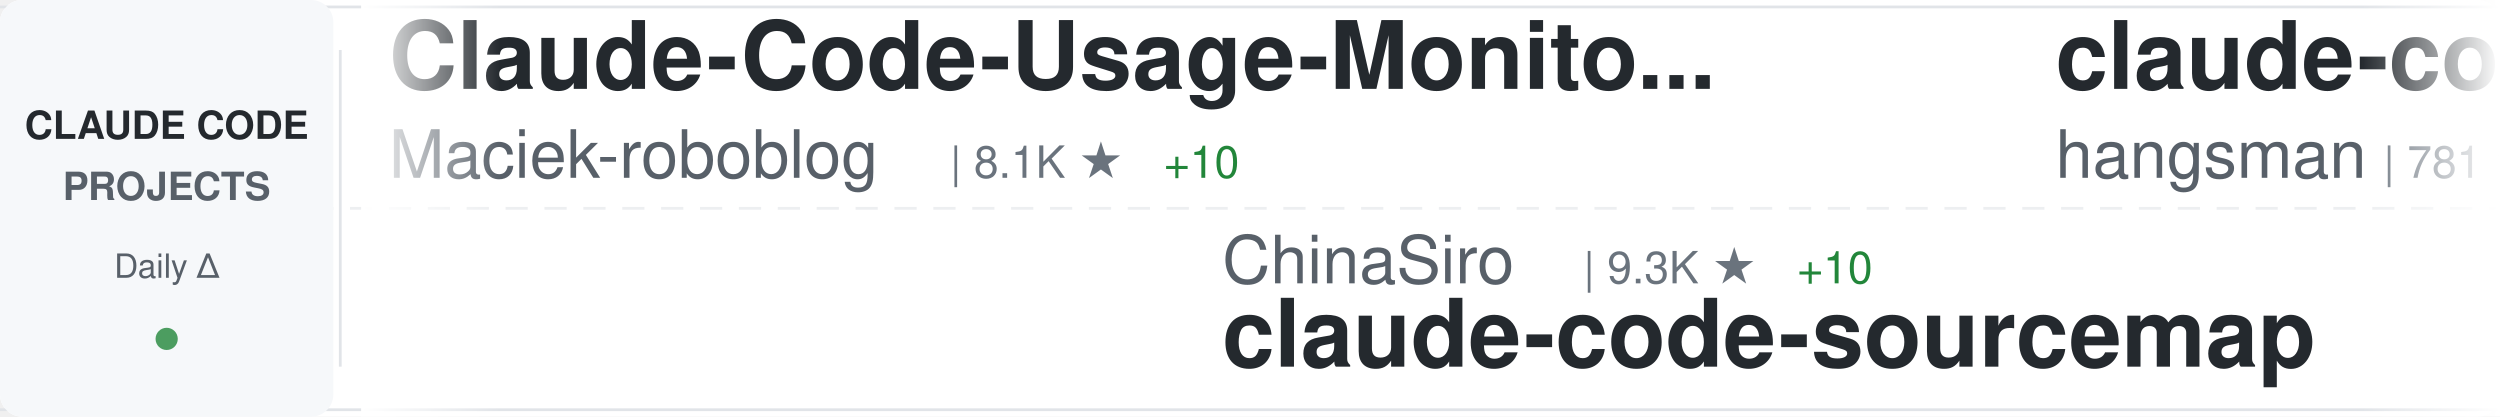
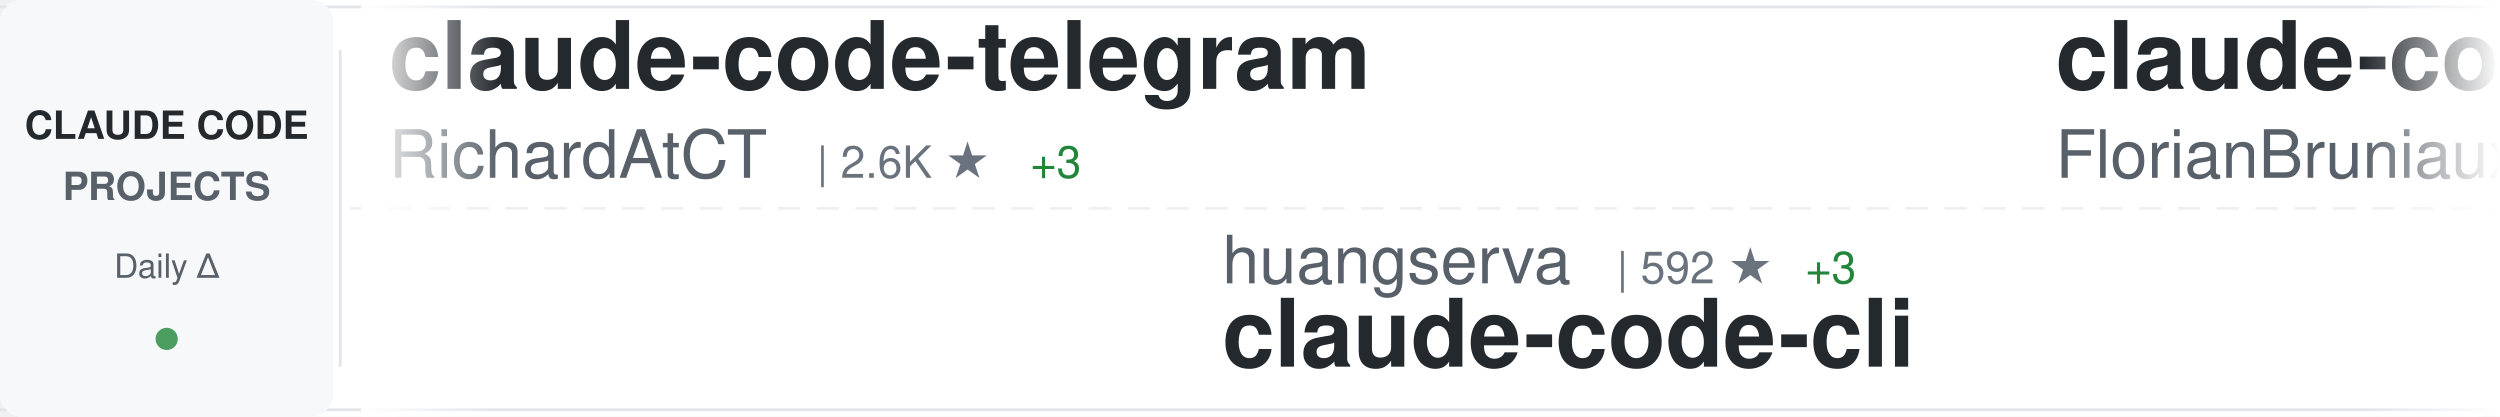
<svg xmlns="http://www.w3.org/2000/svg" width="900" height="150">
  <defs>
    <linearGradient id="awesomeLeftFade" x1="0%" y1="0%" x2="100%" y2="0%">
      <stop offset="0%" style="stop-color:#ffffff;stop-opacity:1" />
      <stop offset="100%" style="stop-color:#ffffff;stop-opacity:0" />
    </linearGradient>
    <linearGradient id="awesomeRightFade" x1="0%" y1="0%" x2="100%" y2="0%">
      <stop offset="0%" style="stop-color:#ffffff;stop-opacity:0" />
      <stop offset="100%" style="stop-color:#ffffff;stop-opacity:1" />
    </linearGradient>
  </defs>
  <rect width="900" height="150" fill="#ffffff" rx="8" />
  <rect x="0" y="2" width="900" height="1" fill="#e1e4e8" />
  <rect x="0" y="147" width="900" height="1" fill="#e1e4e8" />
  <line x1="0" y1="75" x2="900" y2="75" stroke="#e1e4e8" stroke-width="1" stroke-dasharray="8 6" opacity="0.6" />
  <rect x="0" y="0" width="120" height="150" fill="#f6f8fa" rx="8" />
  <text x="60" y="50" font-family="-apple-system, BlinkMacSystemFont, 'Segoe UI', Helvetica, Arial, sans-serif" font-size="14" font-weight="600" fill="#24292e" text-anchor="middle">CLAUDE CODE</text>
  <text x="60" y="72" font-family="-apple-system, BlinkMacSystemFont, 'Segoe UI', Helvetica, Arial, sans-serif" font-size="14" font-weight="600" fill="#586069" text-anchor="middle">PROJECTS</text>
  <text x="60" y="100" font-family="-apple-system, BlinkMacSystemFont, 'Segoe UI', Helvetica, Arial, sans-serif" font-size="12" font-weight="500" fill="#586069" text-anchor="middle">Daily Δ</text>
  <circle cx="60" cy="122" r="4" fill="#22863a" opacity="0.8" />
  <rect x="122" y="18" width="1" height="114" fill="#e1e4e8" />
  <clipPath id="awesomeTickerClip">
    <rect x="130" y="0" width="770" height="150" />
  </clipPath>
  <g clip-path="url(#awesomeTickerClip)">
    <g id="awesomeTickerItems">
      <animateTransform attributeName="transform" attributeType="XML" type="translate" from="0 0" to="-3000 0" dur="54s" repeatCount="indefinite" />
      <g transform="translate(0, 0)">
-         <text x="140" y="32" font-family="-apple-system, BlinkMacSystemFont, 'Segoe UI', Helvetica, Arial, sans-serif" font-size="34" font-weight="600" fill="#24292e">Claude-Code-Usage-Monito...</text>
-         <text x="140" y="64" font-family="-apple-system, BlinkMacSystemFont, 'Segoe UI', Helvetica, Arial, sans-serif" font-size="24" font-weight="400" fill="#586069">Maciek-roboblog</text>
-         <text x="342" y="64" font-family="-apple-system, BlinkMacSystemFont, 'Segoe UI', Helvetica, Arial, sans-serif" font-size="16" font-weight="500" fill="#6a737d">| 8.1K ★</text>
-         <text x="419" y="64" font-family="-apple-system, BlinkMacSystemFont, 'Segoe UI', Helvetica, Arial, sans-serif" font-size="16" font-weight="500" fill="#22863a"> +10</text>
+         <text x="140" y="32" font-family="-apple-system, BlinkMacSystemFont, 'Segoe UI', Helvetica, Arial, sans-serif" font-size="34" font-weight="600" fill="#24292e">claude-code-telegram</text>
+         <text x="140" y="64" font-family="-apple-system, BlinkMacSystemFont, 'Segoe UI', Helvetica, Arial, sans-serif" font-size="24" font-weight="400" fill="#586069">RichardAtCT</text>
+         <text x="294" y="64" font-family="-apple-system, BlinkMacSystemFont, 'Segoe UI', Helvetica, Arial, sans-serif" font-size="16" font-weight="500" fill="#6a737d">| 2.6K ★</text>
+         <text x="371" y="64" font-family="-apple-system, BlinkMacSystemFont, 'Segoe UI', Helvetica, Arial, sans-serif" font-size="16" font-weight="500" fill="#22863a"> +3</text>
      </g>
      <g transform="translate(300, 0)">
-         <text x="140" y="102" font-family="-apple-system, BlinkMacSystemFont, 'Segoe UI', Helvetica, Arial, sans-serif" font-size="24" font-weight="400" fill="#586069">ChinaSiro</text>
-         <text x="270" y="102" font-family="-apple-system, BlinkMacSystemFont, 'Segoe UI', Helvetica, Arial, sans-serif" font-size="16" font-weight="500" fill="#6a737d">| 9.3K ★</text>
-         <text x="347" y="102" font-family="-apple-system, BlinkMacSystemFont, 'Segoe UI', Helvetica, Arial, sans-serif" font-size="16" font-weight="500" fill="#22863a"> +10</text>
-         <text x="140" y="132" font-family="-apple-system, BlinkMacSystemFont, 'Segoe UI', Helvetica, Arial, sans-serif" font-size="34" font-weight="600" fill="#24292e">claude-code-sourcemap</text>
+         <text x="140" y="102" font-family="-apple-system, BlinkMacSystemFont, 'Segoe UI', Helvetica, Arial, sans-serif" font-size="24" font-weight="400" fill="#586069">huangserva</text>
+         <text x="282" y="102" font-family="-apple-system, BlinkMacSystemFont, 'Segoe UI', Helvetica, Arial, sans-serif" font-size="16" font-weight="500" fill="#6a737d">| 592 ★</text>
+         <text x="350" y="102" font-family="-apple-system, BlinkMacSystemFont, 'Segoe UI', Helvetica, Arial, sans-serif" font-size="16" font-weight="500" fill="#22863a"> +3</text>
+         <text x="140" y="132" font-family="-apple-system, BlinkMacSystemFont, 'Segoe UI', Helvetica, Arial, sans-serif" font-size="34" font-weight="600" fill="#24292e">claude-code-cli</text>
      </g>
      <g transform="translate(600, 0)">
-         <text x="140" y="32" font-family="-apple-system, BlinkMacSystemFont, 'Segoe UI', Helvetica, Arial, sans-serif" font-size="34" font-weight="600" fill="#24292e">claude-code-source</text>
-         <text x="140" y="64" font-family="-apple-system, BlinkMacSystemFont, 'Segoe UI', Helvetica, Arial, sans-serif" font-size="24" font-weight="400" fill="#586069">hangsman</text>
-         <text x="258" y="64" font-family="-apple-system, BlinkMacSystemFont, 'Segoe UI', Helvetica, Arial, sans-serif" font-size="16" font-weight="500" fill="#6a737d">| 781 ★</text>
+         <text x="140" y="32" font-family="-apple-system, BlinkMacSystemFont, 'Segoe UI', Helvetica, Arial, sans-serif" font-size="34" font-weight="600" fill="#24292e">claude-code-ultimate-gui...</text>
+         <text x="140" y="64" font-family="-apple-system, BlinkMacSystemFont, 'Segoe UI', Helvetica, Arial, sans-serif" font-size="24" font-weight="400" fill="#586069">FlorianBruniaux</text>
+         <text x="342" y="64" font-family="-apple-system, BlinkMacSystemFont, 'Segoe UI', Helvetica, Arial, sans-serif" font-size="16" font-weight="500" fill="#6a737d">| 4.6K ★</text>
+         <text x="419" y="64" font-family="-apple-system, BlinkMacSystemFont, 'Segoe UI', Helvetica, Arial, sans-serif" font-size="16" font-weight="500" fill="#22863a"> +21</text>
      </g>
      <g transform="translate(900, 0)">
-         <text x="140" y="102" font-family="-apple-system, BlinkMacSystemFont, 'Segoe UI', Helvetica, Arial, sans-serif" font-size="24" font-weight="400" fill="#586069">KPR111</text>
-         <text x="234" y="102" font-family="-apple-system, BlinkMacSystemFont, 'Segoe UI', Helvetica, Arial, sans-serif" font-size="16" font-weight="500" fill="#6a737d">| 18 ★</text>
-         <text x="140" y="132" font-family="-apple-system, BlinkMacSystemFont, 'Segoe UI', Helvetica, Arial, sans-serif" font-size="34" font-weight="600" fill="#24292e">Claude-Code</text>
+         <text x="140" y="102" font-family="-apple-system, BlinkMacSystemFont, 'Segoe UI', Helvetica, Arial, sans-serif" font-size="24" font-weight="400" fill="#586069">VoltAgent</text>
+         <text x="270" y="102" font-family="-apple-system, BlinkMacSystemFont, 'Segoe UI', Helvetica, Arial, sans-serif" font-size="16" font-weight="500" fill="#6a737d">| 20.9K ★</text>
+         <text x="356" y="102" font-family="-apple-system, BlinkMacSystemFont, 'Segoe UI', Helvetica, Arial, sans-serif" font-size="16" font-weight="500" fill="#22863a"> +61</text>
+         <text x="140" y="132" font-family="-apple-system, BlinkMacSystemFont, 'Segoe UI', Helvetica, Arial, sans-serif" font-size="34" font-weight="600" fill="#24292e">awesome-claude-code-suba...</text>
      </g>
      <g transform="translate(1200, 0)">
-         <text x="140" y="32" font-family="-apple-system, BlinkMacSystemFont, 'Segoe UI', Helvetica, Arial, sans-serif" font-size="34" font-weight="600" fill="#24292e">claude-code-source</text>
-         <text x="140" y="64" font-family="-apple-system, BlinkMacSystemFont, 'Segoe UI', Helvetica, Arial, sans-serif" font-size="24" font-weight="400" fill="#586069">JrCx7scC</text>
-         <text x="258" y="64" font-family="-apple-system, BlinkMacSystemFont, 'Segoe UI', Helvetica, Arial, sans-serif" font-size="16" font-weight="500" fill="#6a737d">| 368 ★</text>
+         <text x="140" y="32" font-family="-apple-system, BlinkMacSystemFont, 'Segoe UI', Helvetica, Arial, sans-serif" font-size="34" font-weight="600" fill="#24292e">claude-code-engineering</text>
+         <text x="140" y="64" font-family="-apple-system, BlinkMacSystemFont, 'Segoe UI', Helvetica, Arial, sans-serif" font-size="24" font-weight="400" fill="#586069">huangjia2019</text>
+         <text x="306" y="64" font-family="-apple-system, BlinkMacSystemFont, 'Segoe UI', Helvetica, Arial, sans-serif" font-size="16" font-weight="500" fill="#6a737d">| 737 ★</text>
+         <text x="374" y="64" font-family="-apple-system, BlinkMacSystemFont, 'Segoe UI', Helvetica, Arial, sans-serif" font-size="16" font-weight="500" fill="#22863a"> +6</text>
      </g>
      <g transform="translate(1500, 0)">
+         <text x="140" y="102" font-family="-apple-system, BlinkMacSystemFont, 'Segoe UI', Helvetica, Arial, sans-serif" font-size="24" font-weight="400" fill="#586069">AprilNEA</text>
+         <text x="258" y="102" font-family="-apple-system, BlinkMacSystemFont, 'Segoe UI', Helvetica, Arial, sans-serif" font-size="16" font-weight="500" fill="#6a737d">| 384 ★</text>
+         <text x="140" y="132" font-family="-apple-system, BlinkMacSystemFont, 'Segoe UI', Helvetica, Arial, sans-serif" font-size="34" font-weight="600" fill="#24292e">claude-code-source</text>
+       </g>
+       <g transform="translate(1800, 0)">
+         <text x="140" y="32" font-family="-apple-system, BlinkMacSystemFont, 'Segoe UI', Helvetica, Arial, sans-serif" font-size="34" font-weight="600" fill="#24292e">claude-code-guide</text>
+         <text x="140" y="64" font-family="-apple-system, BlinkMacSystemFont, 'Segoe UI', Helvetica, Arial, sans-serif" font-size="24" font-weight="400" fill="#586069">zebbern</text>
+         <text x="246" y="64" font-family="-apple-system, BlinkMacSystemFont, 'Segoe UI', Helvetica, Arial, sans-serif" font-size="16" font-weight="500" fill="#6a737d">| 4.2K ★</text>
+         <text x="323" y="64" font-family="-apple-system, BlinkMacSystemFont, 'Segoe UI', Helvetica, Arial, sans-serif" font-size="16" font-weight="500" fill="#22863a"> +8</text>
+       </g>
+       <g transform="translate(2100, 0)">
+         <text x="140" y="102" font-family="-apple-system, BlinkMacSystemFont, 'Segoe UI', Helvetica, Arial, sans-serif" font-size="24" font-weight="400" fill="#586069">ykdojo</text>
+         <text x="234" y="102" font-family="-apple-system, BlinkMacSystemFont, 'Segoe UI', Helvetica, Arial, sans-serif" font-size="16" font-weight="500" fill="#6a737d">| 8.5K ★</text>
+         <text x="311" y="102" font-family="-apple-system, BlinkMacSystemFont, 'Segoe UI', Helvetica, Arial, sans-serif" font-size="16" font-weight="500" fill="#22863a"> +15</text>
+         <text x="140" y="132" font-family="-apple-system, BlinkMacSystemFont, 'Segoe UI', Helvetica, Arial, sans-serif" font-size="34" font-weight="600" fill="#24292e">claude-code-tips</text>
+       </g>
+       <g transform="translate(2400, 0)">
+         <text x="140" y="32" font-family="-apple-system, BlinkMacSystemFont, 'Segoe UI', Helvetica, Arial, sans-serif" font-size="34" font-weight="600" fill="#24292e">free-claude-code</text>
+         <text x="140" y="64" font-family="-apple-system, BlinkMacSystemFont, 'Segoe UI', Helvetica, Arial, sans-serif" font-size="24" font-weight="400" fill="#586069">Alishahryar1</text>
+         <text x="306" y="64" font-family="-apple-system, BlinkMacSystemFont, 'Segoe UI', Helvetica, Arial, sans-serif" font-size="16" font-weight="500" fill="#6a737d">| 30.9K ★</text>
+         <text x="392" y="64" font-family="-apple-system, BlinkMacSystemFont, 'Segoe UI', Helvetica, Arial, sans-serif" font-size="16" font-weight="500" fill="#22863a"> +282</text>
+       </g>
+       <g transform="translate(2700, 0)">
+         <text x="140" y="102" font-family="-apple-system, BlinkMacSystemFont, 'Segoe UI', Helvetica, Arial, sans-serif" font-size="24" font-weight="400" fill="#586069">anthropics</text>
+         <text x="282" y="102" font-family="-apple-system, BlinkMacSystemFont, 'Segoe UI', Helvetica, Arial, sans-serif" font-size="16" font-weight="500" fill="#6a737d">| 4.9K ★</text>
+         <text x="359" y="102" font-family="-apple-system, BlinkMacSystemFont, 'Segoe UI', Helvetica, Arial, sans-serif" font-size="16" font-weight="500" fill="#22863a"> +9</text>
+         <text x="140" y="132" font-family="-apple-system, BlinkMacSystemFont, 'Segoe UI', Helvetica, Arial, sans-serif" font-size="34" font-weight="600" fill="#24292e">claude-code-security-rev...</text>
+       </g>
+       <g transform="translate(3000, 0)">
+         <text x="140" y="32" font-family="-apple-system, BlinkMacSystemFont, 'Segoe UI', Helvetica, Arial, sans-serif" font-size="34" font-weight="600" fill="#24292e">claude-code-telegram</text>
+         <text x="140" y="64" font-family="-apple-system, BlinkMacSystemFont, 'Segoe UI', Helvetica, Arial, sans-serif" font-size="24" font-weight="400" fill="#586069">RichardAtCT</text>
+         <text x="294" y="64" font-family="-apple-system, BlinkMacSystemFont, 'Segoe UI', Helvetica, Arial, sans-serif" font-size="16" font-weight="500" fill="#6a737d">| 2.6K ★</text>
+         <text x="371" y="64" font-family="-apple-system, BlinkMacSystemFont, 'Segoe UI', Helvetica, Arial, sans-serif" font-size="16" font-weight="500" fill="#22863a"> +3</text>
+       </g>
+       <g transform="translate(3300, 0)">
        <text x="140" y="102" font-family="-apple-system, BlinkMacSystemFont, 'Segoe UI', Helvetica, Arial, sans-serif" font-size="24" font-weight="400" fill="#586069">huangserva</text>
-         <text x="282" y="102" font-family="-apple-system, BlinkMacSystemFont, 'Segoe UI', Helvetica, Arial, sans-serif" font-size="16" font-weight="500" fill="#6a737d">| 591 ★</text>
-         <text x="350" y="102" font-family="-apple-system, BlinkMacSystemFont, 'Segoe UI', Helvetica, Arial, sans-serif" font-size="16" font-weight="500" fill="#22863a"> +2</text>
+         <text x="282" y="102" font-family="-apple-system, BlinkMacSystemFont, 'Segoe UI', Helvetica, Arial, sans-serif" font-size="16" font-weight="500" fill="#6a737d">| 592 ★</text>
+         <text x="350" y="102" font-family="-apple-system, BlinkMacSystemFont, 'Segoe UI', Helvetica, Arial, sans-serif" font-size="16" font-weight="500" fill="#22863a"> +3</text>
        <text x="140" y="132" font-family="-apple-system, BlinkMacSystemFont, 'Segoe UI', Helvetica, Arial, sans-serif" font-size="34" font-weight="600" fill="#24292e">claude-code-cli</text>
      </g>
-       <g transform="translate(1800, 0)">
-         <text x="140" y="32" font-family="-apple-system, BlinkMacSystemFont, 'Segoe UI', Helvetica, Arial, sans-serif" font-size="34" font-weight="600" fill="#24292e">learn-claude-code</text>
-         <text x="140" y="64" font-family="-apple-system, BlinkMacSystemFont, 'Segoe UI', Helvetica, Arial, sans-serif" font-size="24" font-weight="400" fill="#586069">shareAI-lab</text>
-         <text x="294" y="64" font-family="-apple-system, BlinkMacSystemFont, 'Segoe UI', Helvetica, Arial, sans-serif" font-size="16" font-weight="500" fill="#6a737d">| 63.6K ★</text>
-         <text x="380" y="64" font-family="-apple-system, BlinkMacSystemFont, 'Segoe UI', Helvetica, Arial, sans-serif" font-size="16" font-weight="500" fill="#22863a"> +255</text>
-       </g>
-       <g transform="translate(2100, 0)">
-         <text x="140" y="102" font-family="-apple-system, BlinkMacSystemFont, 'Segoe UI', Helvetica, Arial, sans-serif" font-size="24" font-weight="400" fill="#586069">Windy3f3f3f3f</text>
-         <text x="318" y="102" font-family="-apple-system, BlinkMacSystemFont, 'Segoe UI', Helvetica, Arial, sans-serif" font-size="16" font-weight="500" fill="#6a737d">| 1.3K ★</text>
-         <text x="395" y="102" font-family="-apple-system, BlinkMacSystemFont, 'Segoe UI', Helvetica, Arial, sans-serif" font-size="16" font-weight="500" fill="#22863a"> +5</text>
-         <text x="140" y="132" font-family="-apple-system, BlinkMacSystemFont, 'Segoe UI', Helvetica, Arial, sans-serif" font-size="34" font-weight="600" fill="#24292e">claude-code-from-scratch</text>
-       </g>
-       <g transform="translate(2400, 0)">
-         <text x="140" y="32" font-family="-apple-system, BlinkMacSystemFont, 'Segoe UI', Helvetica, Arial, sans-serif" font-size="34" font-weight="600" fill="#24292e">claude-code-spec-workflo...</text>
-         <text x="140" y="64" font-family="-apple-system, BlinkMacSystemFont, 'Segoe UI', Helvetica, Arial, sans-serif" font-size="24" font-weight="400" fill="#586069">Pimzino</text>
-         <text x="246" y="64" font-family="-apple-system, BlinkMacSystemFont, 'Segoe UI', Helvetica, Arial, sans-serif" font-size="16" font-weight="500" fill="#6a737d">| 3.8K ★</text>
-         <text x="323" y="64" font-family="-apple-system, BlinkMacSystemFont, 'Segoe UI', Helvetica, Arial, sans-serif" font-size="16" font-weight="500" fill="#22863a"> +3</text>
-       </g>
-       <g transform="translate(2700, 0)">
-         <text x="140" y="102" font-family="-apple-system, BlinkMacSystemFont, 'Segoe UI', Helvetica, Arial, sans-serif" font-size="24" font-weight="400" fill="#586069">Yuyz0112</text>
-         <text x="258" y="102" font-family="-apple-system, BlinkMacSystemFont, 'Segoe UI', Helvetica, Arial, sans-serif" font-size="16" font-weight="500" fill="#6a737d">| 2.4K ★</text>
-         <text x="335" y="102" font-family="-apple-system, BlinkMacSystemFont, 'Segoe UI', Helvetica, Arial, sans-serif" font-size="16" font-weight="500" fill="#22863a"> +1</text>
-         <text x="140" y="132" font-family="-apple-system, BlinkMacSystemFont, 'Segoe UI', Helvetica, Arial, sans-serif" font-size="34" font-weight="600" fill="#24292e">claude-code-reverse</text>
-       </g>
-       <g transform="translate(3000, 0)">
-         <text x="140" y="32" font-family="-apple-system, BlinkMacSystemFont, 'Segoe UI', Helvetica, Arial, sans-serif" font-size="34" font-weight="600" fill="#24292e">Claude-Code-Usage-Monito...</text>
-         <text x="140" y="64" font-family="-apple-system, BlinkMacSystemFont, 'Segoe UI', Helvetica, Arial, sans-serif" font-size="24" font-weight="400" fill="#586069">Maciek-roboblog</text>
-         <text x="342" y="64" font-family="-apple-system, BlinkMacSystemFont, 'Segoe UI', Helvetica, Arial, sans-serif" font-size="16" font-weight="500" fill="#6a737d">| 8.1K ★</text>
-         <text x="419" y="64" font-family="-apple-system, BlinkMacSystemFont, 'Segoe UI', Helvetica, Arial, sans-serif" font-size="16" font-weight="500" fill="#22863a"> +10</text>
-       </g>
-       <g transform="translate(3300, 0)">
-         <text x="140" y="102" font-family="-apple-system, BlinkMacSystemFont, 'Segoe UI', Helvetica, Arial, sans-serif" font-size="24" font-weight="400" fill="#586069">ChinaSiro</text>
-         <text x="270" y="102" font-family="-apple-system, BlinkMacSystemFont, 'Segoe UI', Helvetica, Arial, sans-serif" font-size="16" font-weight="500" fill="#6a737d">| 9.3K ★</text>
-         <text x="347" y="102" font-family="-apple-system, BlinkMacSystemFont, 'Segoe UI', Helvetica, Arial, sans-serif" font-size="16" font-weight="500" fill="#22863a"> +10</text>
-         <text x="140" y="132" font-family="-apple-system, BlinkMacSystemFont, 'Segoe UI', Helvetica, Arial, sans-serif" font-size="34" font-weight="600" fill="#24292e">claude-code-sourcemap</text>
-       </g>
      <g transform="translate(3600, 0)">
-         <text x="140" y="32" font-family="-apple-system, BlinkMacSystemFont, 'Segoe UI', Helvetica, Arial, sans-serif" font-size="34" font-weight="600" fill="#24292e">claude-code-source</text>
-         <text x="140" y="64" font-family="-apple-system, BlinkMacSystemFont, 'Segoe UI', Helvetica, Arial, sans-serif" font-size="24" font-weight="400" fill="#586069">hangsman</text>
-         <text x="258" y="64" font-family="-apple-system, BlinkMacSystemFont, 'Segoe UI', Helvetica, Arial, sans-serif" font-size="16" font-weight="500" fill="#6a737d">| 781 ★</text>
+         <text x="140" y="32" font-family="-apple-system, BlinkMacSystemFont, 'Segoe UI', Helvetica, Arial, sans-serif" font-size="34" font-weight="600" fill="#24292e">claude-code-ultimate-gui...</text>
+         <text x="140" y="64" font-family="-apple-system, BlinkMacSystemFont, 'Segoe UI', Helvetica, Arial, sans-serif" font-size="24" font-weight="400" fill="#586069">FlorianBruniaux</text>
+         <text x="342" y="64" font-family="-apple-system, BlinkMacSystemFont, 'Segoe UI', Helvetica, Arial, sans-serif" font-size="16" font-weight="500" fill="#6a737d">| 4.6K ★</text>
+         <text x="419" y="64" font-family="-apple-system, BlinkMacSystemFont, 'Segoe UI', Helvetica, Arial, sans-serif" font-size="16" font-weight="500" fill="#22863a"> +21</text>
      </g>
      <g transform="translate(3900, 0)">
-         <text x="140" y="102" font-family="-apple-system, BlinkMacSystemFont, 'Segoe UI', Helvetica, Arial, sans-serif" font-size="24" font-weight="400" fill="#586069">KPR111</text>
-         <text x="234" y="102" font-family="-apple-system, BlinkMacSystemFont, 'Segoe UI', Helvetica, Arial, sans-serif" font-size="16" font-weight="500" fill="#6a737d">| 18 ★</text>
-         <text x="140" y="132" font-family="-apple-system, BlinkMacSystemFont, 'Segoe UI', Helvetica, Arial, sans-serif" font-size="34" font-weight="600" fill="#24292e">Claude-Code</text>
+         <text x="140" y="102" font-family="-apple-system, BlinkMacSystemFont, 'Segoe UI', Helvetica, Arial, sans-serif" font-size="24" font-weight="400" fill="#586069">VoltAgent</text>
+         <text x="270" y="102" font-family="-apple-system, BlinkMacSystemFont, 'Segoe UI', Helvetica, Arial, sans-serif" font-size="16" font-weight="500" fill="#6a737d">| 20.9K ★</text>
+         <text x="356" y="102" font-family="-apple-system, BlinkMacSystemFont, 'Segoe UI', Helvetica, Arial, sans-serif" font-size="16" font-weight="500" fill="#22863a"> +61</text>
+         <text x="140" y="132" font-family="-apple-system, BlinkMacSystemFont, 'Segoe UI', Helvetica, Arial, sans-serif" font-size="34" font-weight="600" fill="#24292e">awesome-claude-code-suba...</text>
      </g>
    </g>
  </g>
  <rect x="130" y="0" width="50" height="150" fill="url(#awesomeLeftFade)" />
  <rect x="850" y="0" width="50" height="150" fill="url(#awesomeRightFade)" />
</svg>
